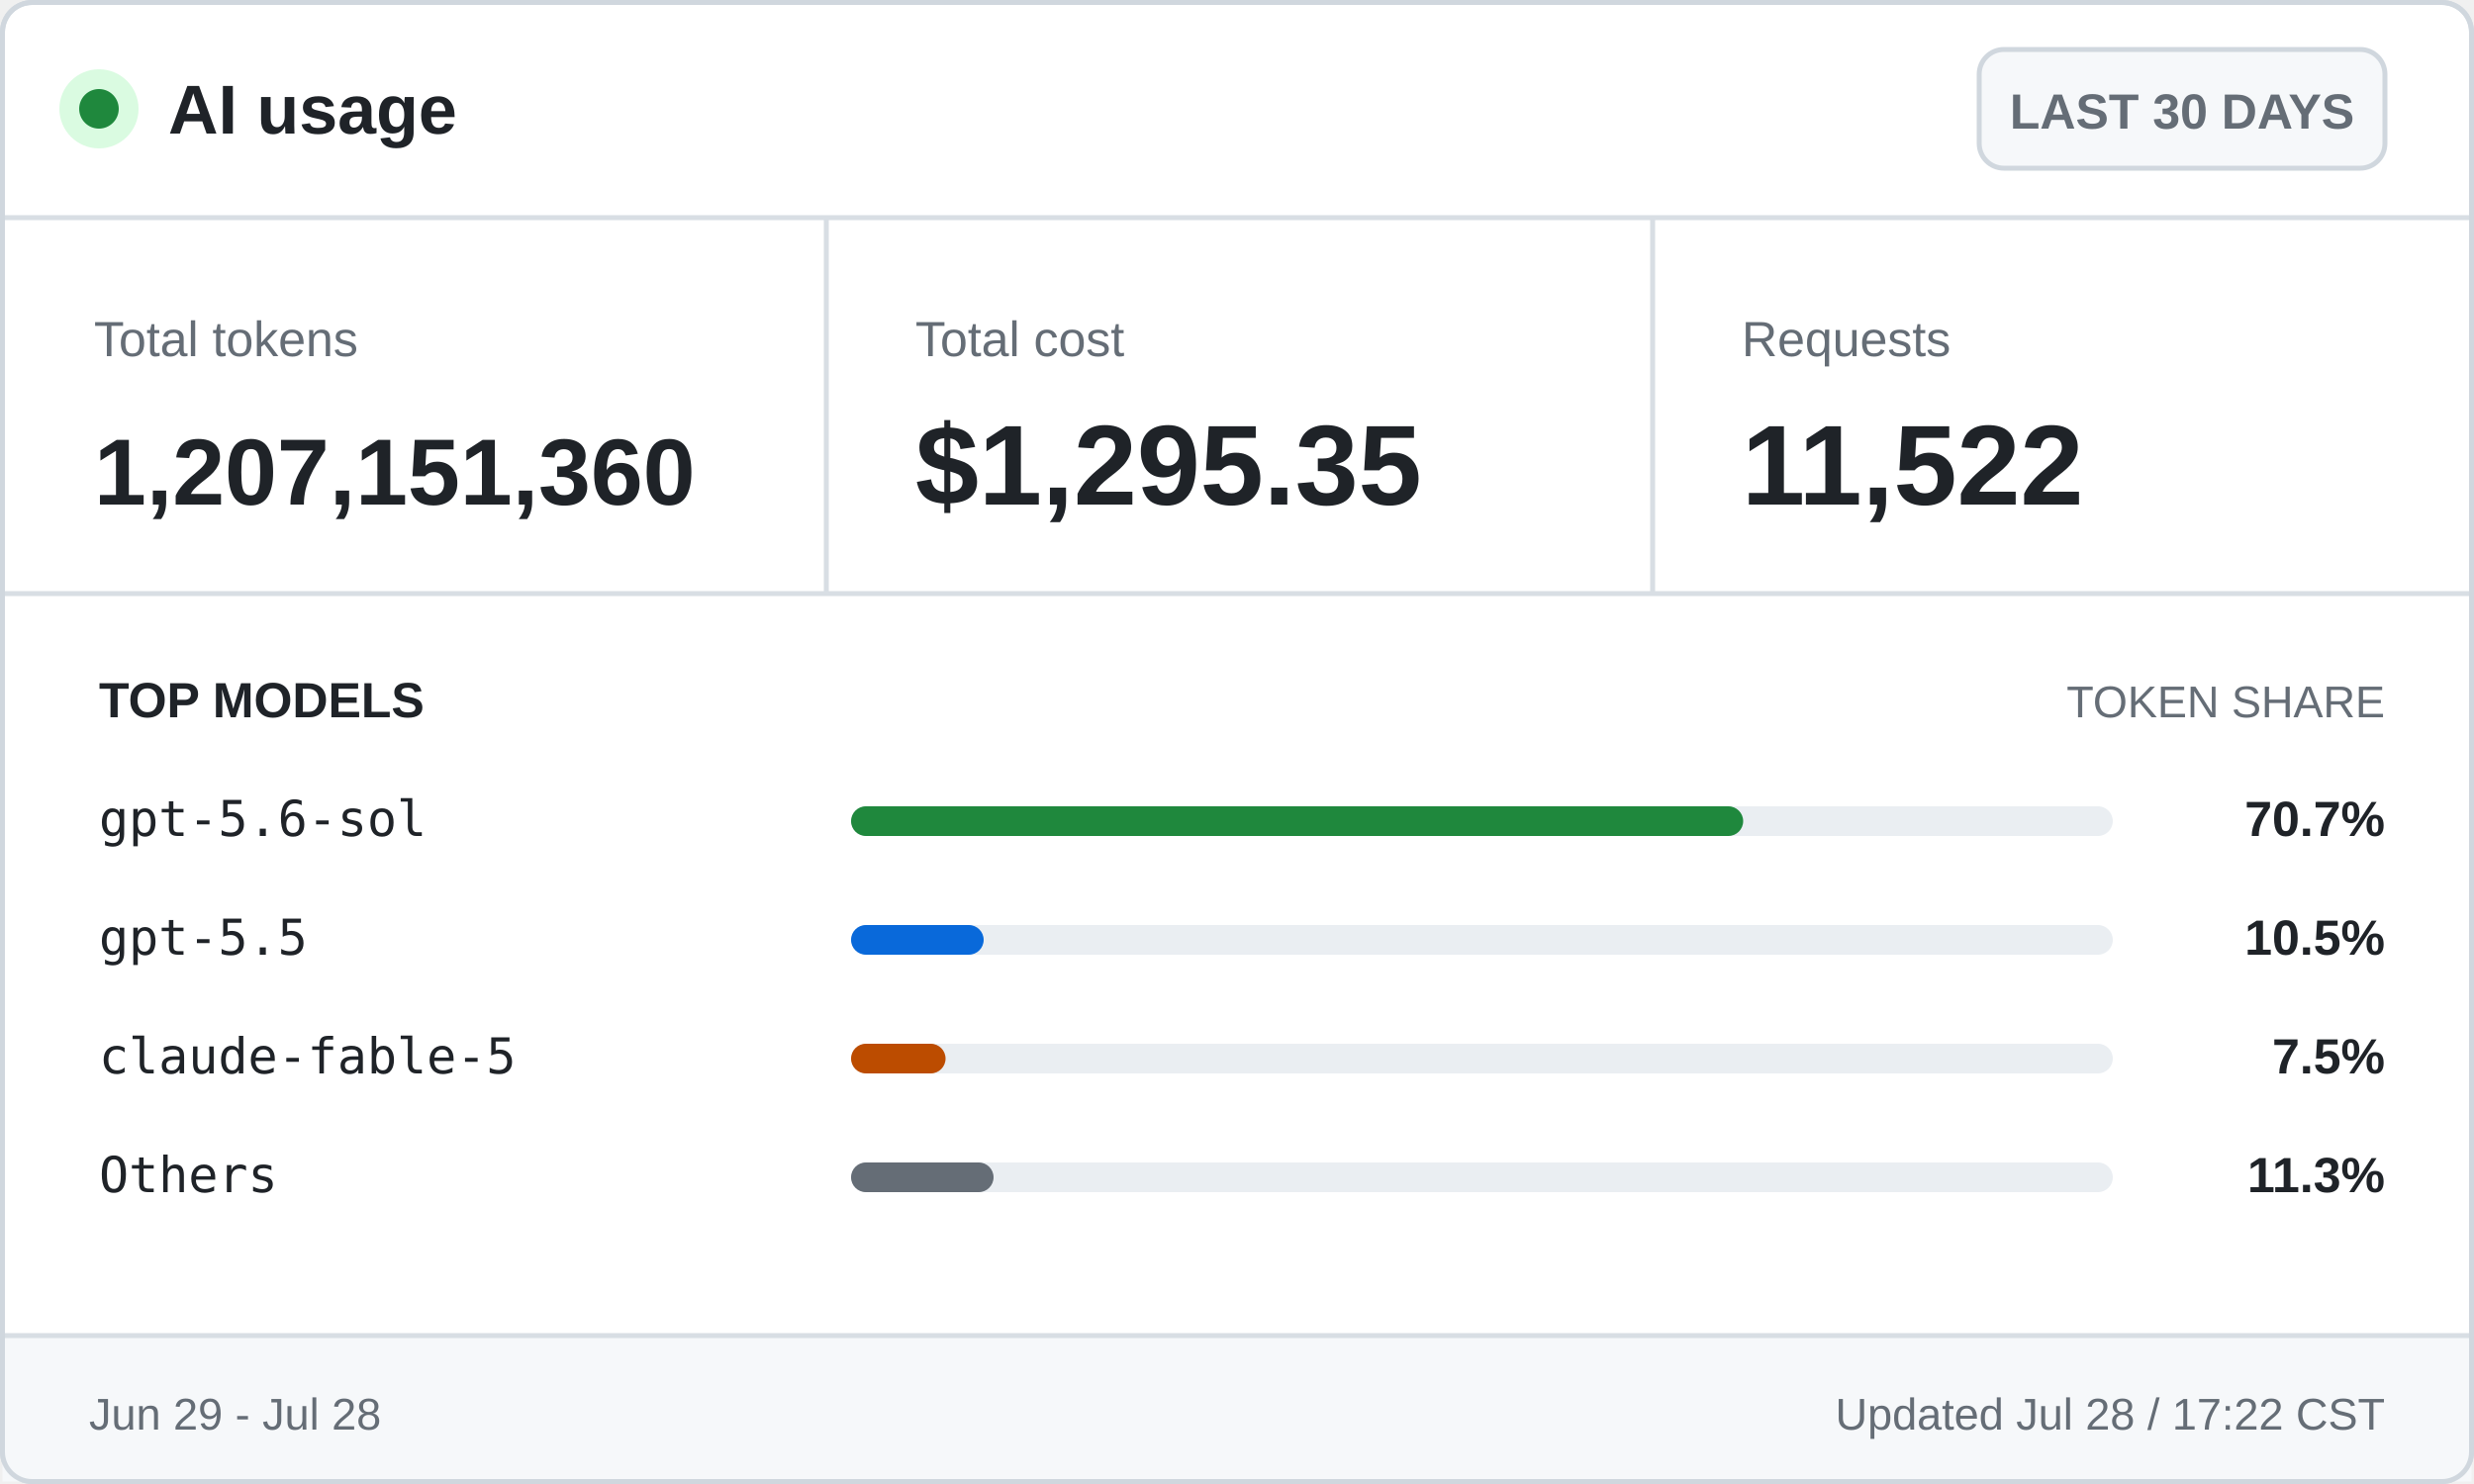
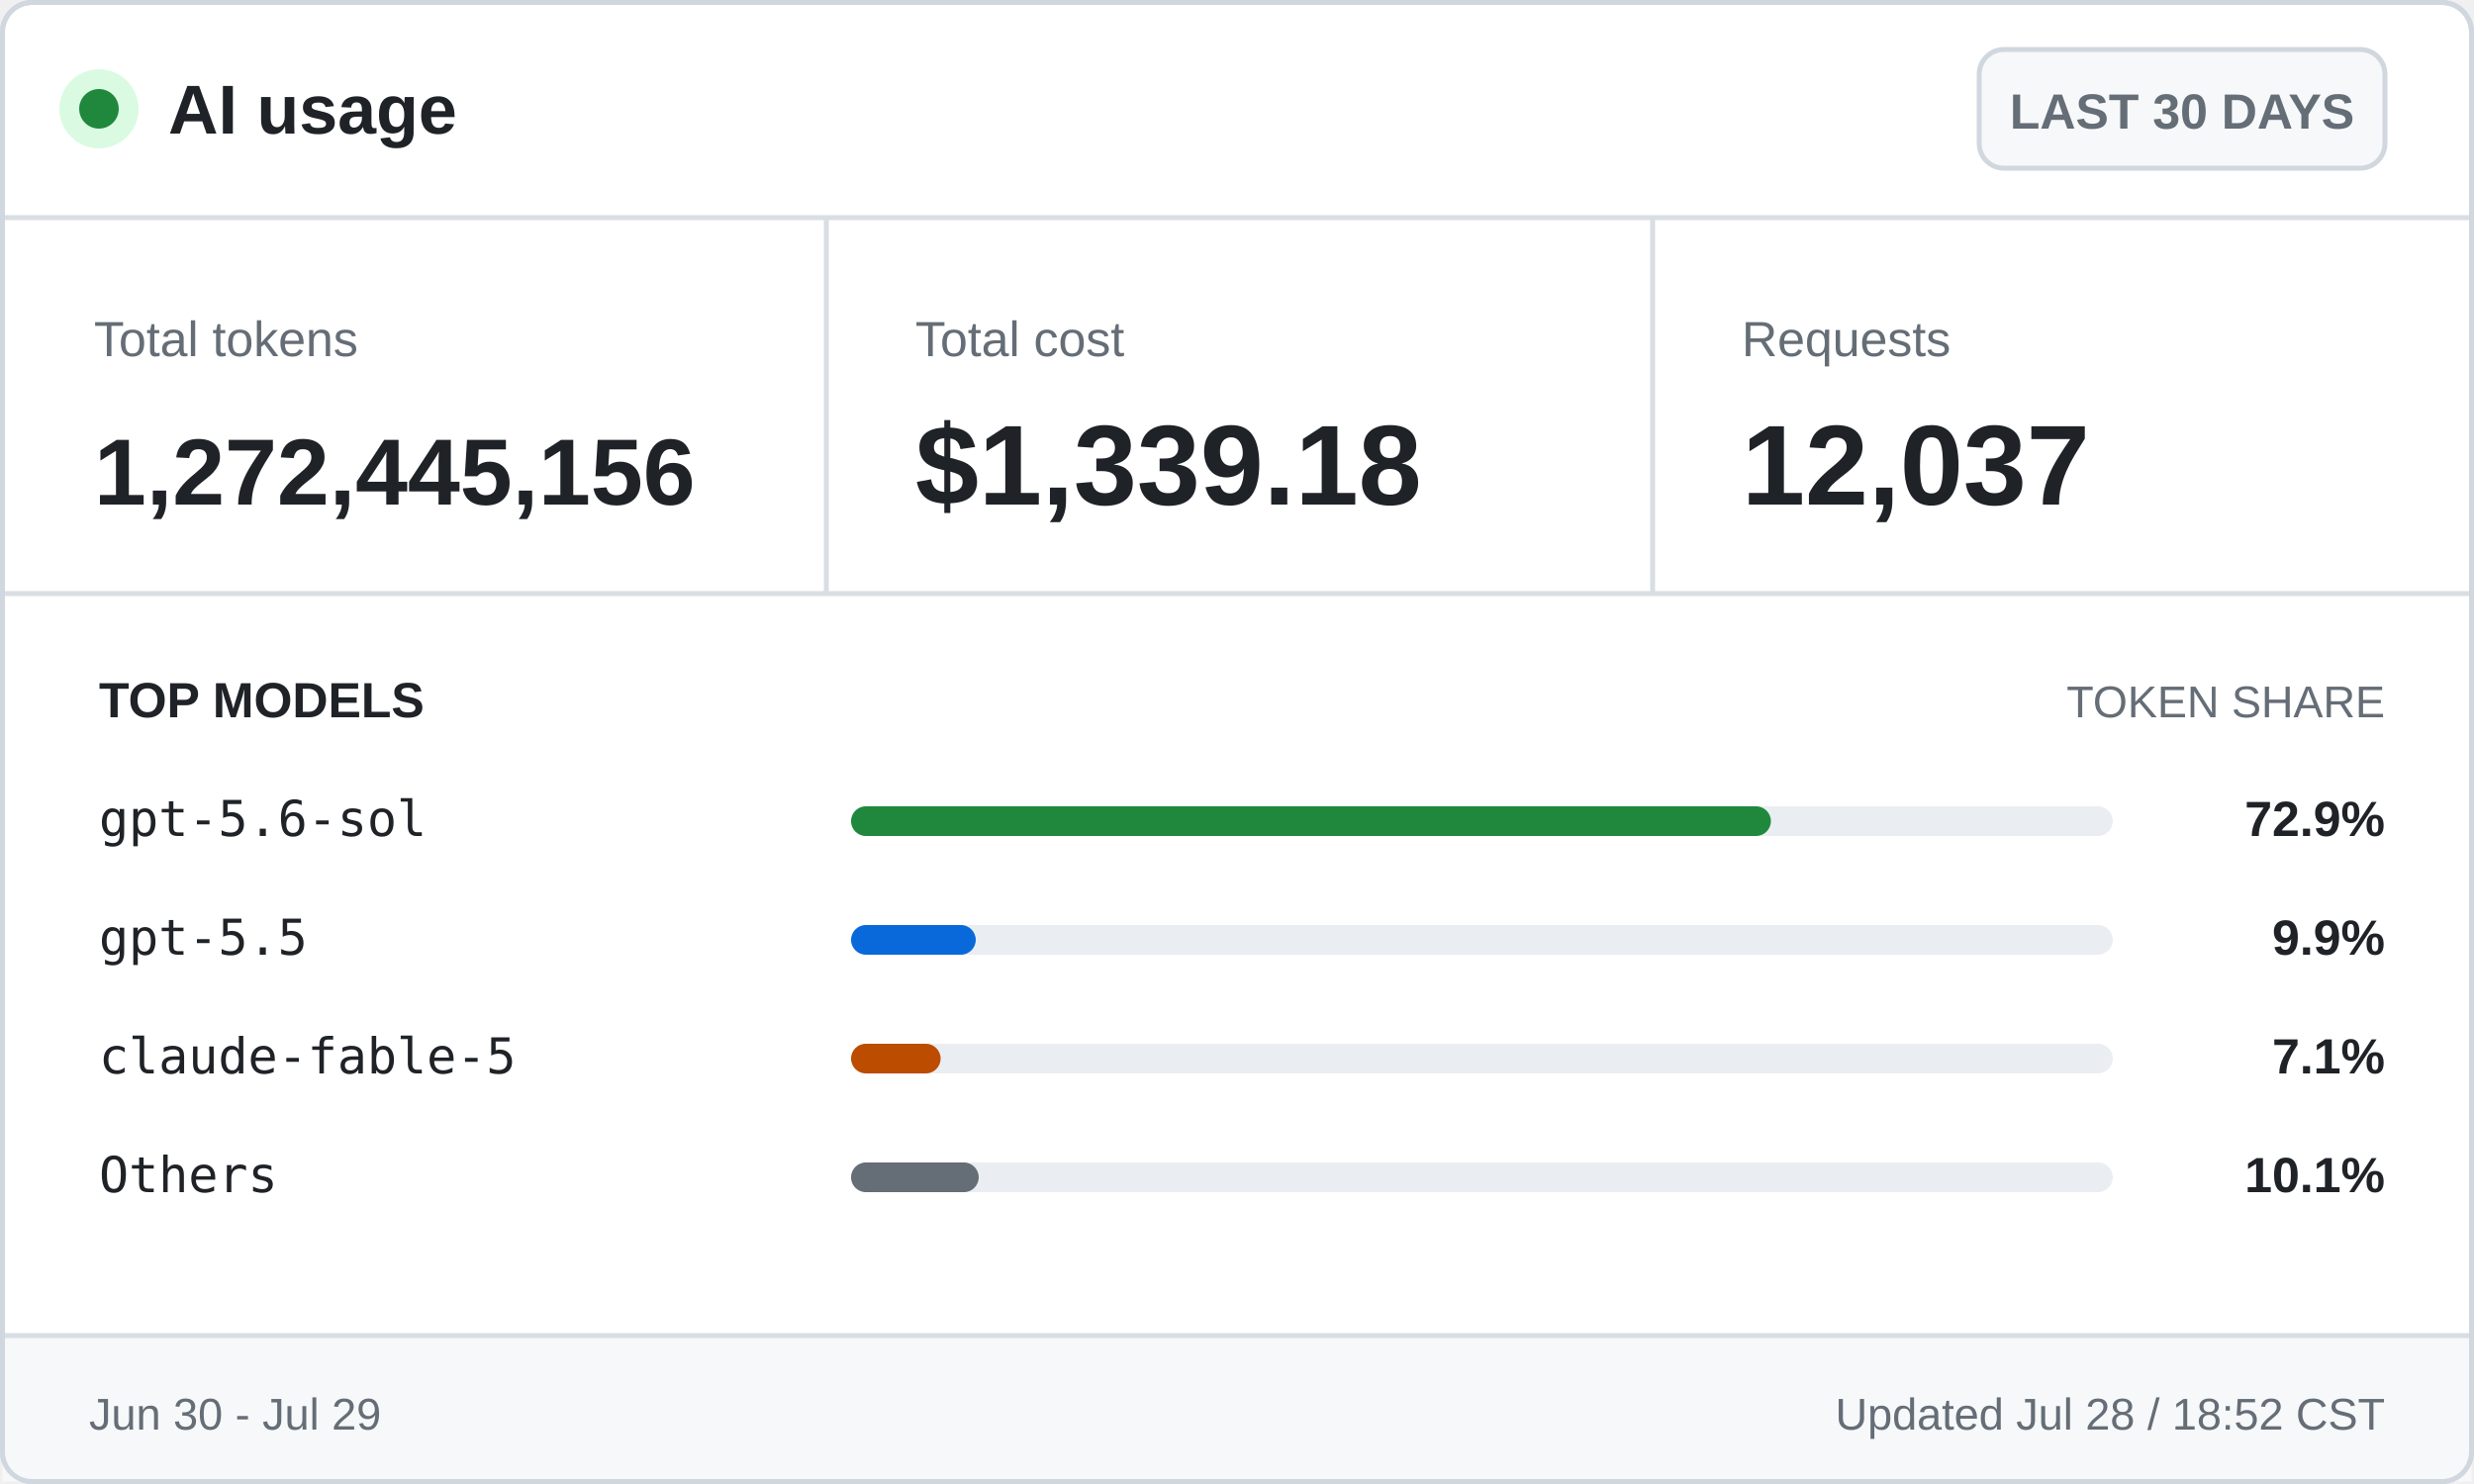
<svg xmlns="http://www.w3.org/2000/svg" width="500" height="300" viewBox="0 0 500 300" role="img" aria-labelledby="title desc">
  <style>
    .ui { font-family: -apple-system, BlinkMacSystemFont, "Segoe UI", Arial, sans-serif; }
    .mono { font-family: "Cascadia Mono", Consolas, monospace; }
    .brand { font-size: 14px; font-weight: 700; }
    .badge { font-size: 10px; font-weight: 600; }
    .label { font-size: 10px; }
    .value { font-size: 23px; font-weight: 700; }
    .token-value { font-size: 19px; font-weight: 700; }
    .section { font-size: 10px; font-weight: 700; text-transform: uppercase; }
    .section-muted { font-size: 9px; text-transform: uppercase; }
    .model { font-size: 10px; }
    .percentage { font-size: 10px; font-weight: 700; }
    .footer { font-size: 9px; }
  </style>
  <rect x="0.5" y="0.5" width="499" height="299" rx="6" fill="#ffffff" stroke="#d0d7de" />
  <circle cx="20" cy="22" r="8" fill="#dafbe1" />
  <circle cx="20" cy="22" r="4" fill="#1f883d" />
  <text class="ui brand" x="34" y="27" fill="#1f2328">AI usage</text>
  <rect x="400" y="10" width="82" height="24" rx="5" fill="#f6f8fa" stroke="#d0d7de" />
  <text class="ui badge" x="441" y="26" fill="#656d76" text-anchor="middle">LAST 30 DAYS</text>
  <line x1="0" y1="44" x2="500" y2="44" stroke="#d8dee4" />
  <text class="ui label" x="19" y="72" fill="#656d76">Total tokens</text>
-   <text class="ui token-value" x="19" y="102" fill="#1f2328">1,207,151,360</text>
+   <text class="ui token-value" x="19" y="102" fill="#1f2328">1,272,445,156</text>
  <line x1="167" y1="44" x2="167" y2="120" stroke="#d8dee4" />
  <text class="ui label" x="185" y="72" fill="#656d76">Total cost</text>
-   <text class="ui value" x="185" y="102" fill="#1f2328">$1,295.35</text>
+   <text class="ui value" x="185" y="102" fill="#1f2328">$1,339.18</text>
  <line x1="334" y1="44" x2="334" y2="120" stroke="#d8dee4" />
  <text class="ui label" x="352" y="72" fill="#656d76">Requests</text>
-   <text class="ui value" x="352" y="102" fill="#1f2328">11,522</text>
+   <text class="ui value" x="352" y="102" fill="#1f2328">12,037</text>
  <line x1="0" y1="120" x2="500" y2="120" stroke="#d8dee4" />
  <text class="ui section" x="20" y="145" fill="#1f2328">TOP MODELS</text>
  <text class="ui section-muted" x="482" y="145" fill="#656d76" text-anchor="end">TOKEN SHARE</text>
  <text class="mono model" x="20" y="169" fill="#1f2328">gpt-5.6-sol</text>
  <rect x="172" y="163" width="255" height="6" rx="3" fill="#eaeef2" />
-   <rect x="172" y="163" width="180.3" height="6" rx="3" fill="#1f883d" />
-   <text class="ui percentage" x="482" y="169" fill="#1f2328" text-anchor="end">70.7%</text>
+   <rect x="172" y="163" width="185.9" height="6" rx="3" fill="#1f883d" />
+   <text class="ui percentage" x="482" y="169" fill="#1f2328" text-anchor="end">72.9%</text>
  <text class="mono model" x="20" y="193" fill="#1f2328">gpt-5.5</text>
  <rect x="172" y="187" width="255" height="6" rx="3" fill="#eaeef2" />
-   <rect x="172" y="187" width="26.8" height="6" rx="3" fill="#0969da" />
-   <text class="ui percentage" x="482" y="193" fill="#1f2328" text-anchor="end">10.5%</text>
+   <rect x="172" y="187" width="25.2" height="6" rx="3" fill="#0969da" />
+   <text class="ui percentage" x="482" y="193" fill="#1f2328" text-anchor="end">9.9%</text>
  <text class="mono model" x="20" y="217" fill="#1f2328">claude-fable-5</text>
  <rect x="172" y="211" width="255" height="6" rx="3" fill="#eaeef2" />
-   <rect x="172" y="211" width="19.1" height="6" rx="3" fill="#bc4c00" />
-   <text class="ui percentage" x="482" y="217" fill="#1f2328" text-anchor="end">7.5%</text>
+   <rect x="172" y="211" width="18.1" height="6" rx="3" fill="#bc4c00" />
+   <text class="ui percentage" x="482" y="217" fill="#1f2328" text-anchor="end">7.1%</text>
  <text class="mono model" x="20" y="241" fill="#1f2328">Others</text>
  <rect x="172" y="235" width="255" height="6" rx="3" fill="#eaeef2" />
-   <rect x="172" y="235" width="28.8" height="6" rx="3" fill="#656d76" />
-   <text class="ui percentage" x="482" y="241" fill="#1f2328" text-anchor="end">11.3%</text>
+   <rect x="172" y="235" width="25.8" height="6" rx="3" fill="#656d76" />
+   <text class="ui percentage" x="482" y="241" fill="#1f2328" text-anchor="end">10.1%</text>
  <rect x="0.5" y="270" width="499" height="29.5" fill="#f6f8fa" />
  <line x1="0" y1="270" x2="500" y2="270" stroke="#d8dee4" />
-   <text class="ui footer" x="18" y="289" fill="#656d76">Jun 29 - Jul 28</text>
-   <text class="ui footer" x="482" y="289" fill="#656d76" text-anchor="end">Updated Jul 28 / 17:22 CST</text>
+   <text class="ui footer" x="18" y="289" fill="#656d76">Jun 30 - Jul 29</text>
+   <text class="ui footer" x="482" y="289" fill="#656d76" text-anchor="end">Updated Jul 28 / 18:52 CST</text>
  <rect x="0.5" y="0.5" width="499" height="299" rx="6" fill="none" stroke="#d0d7de" />
</svg>
